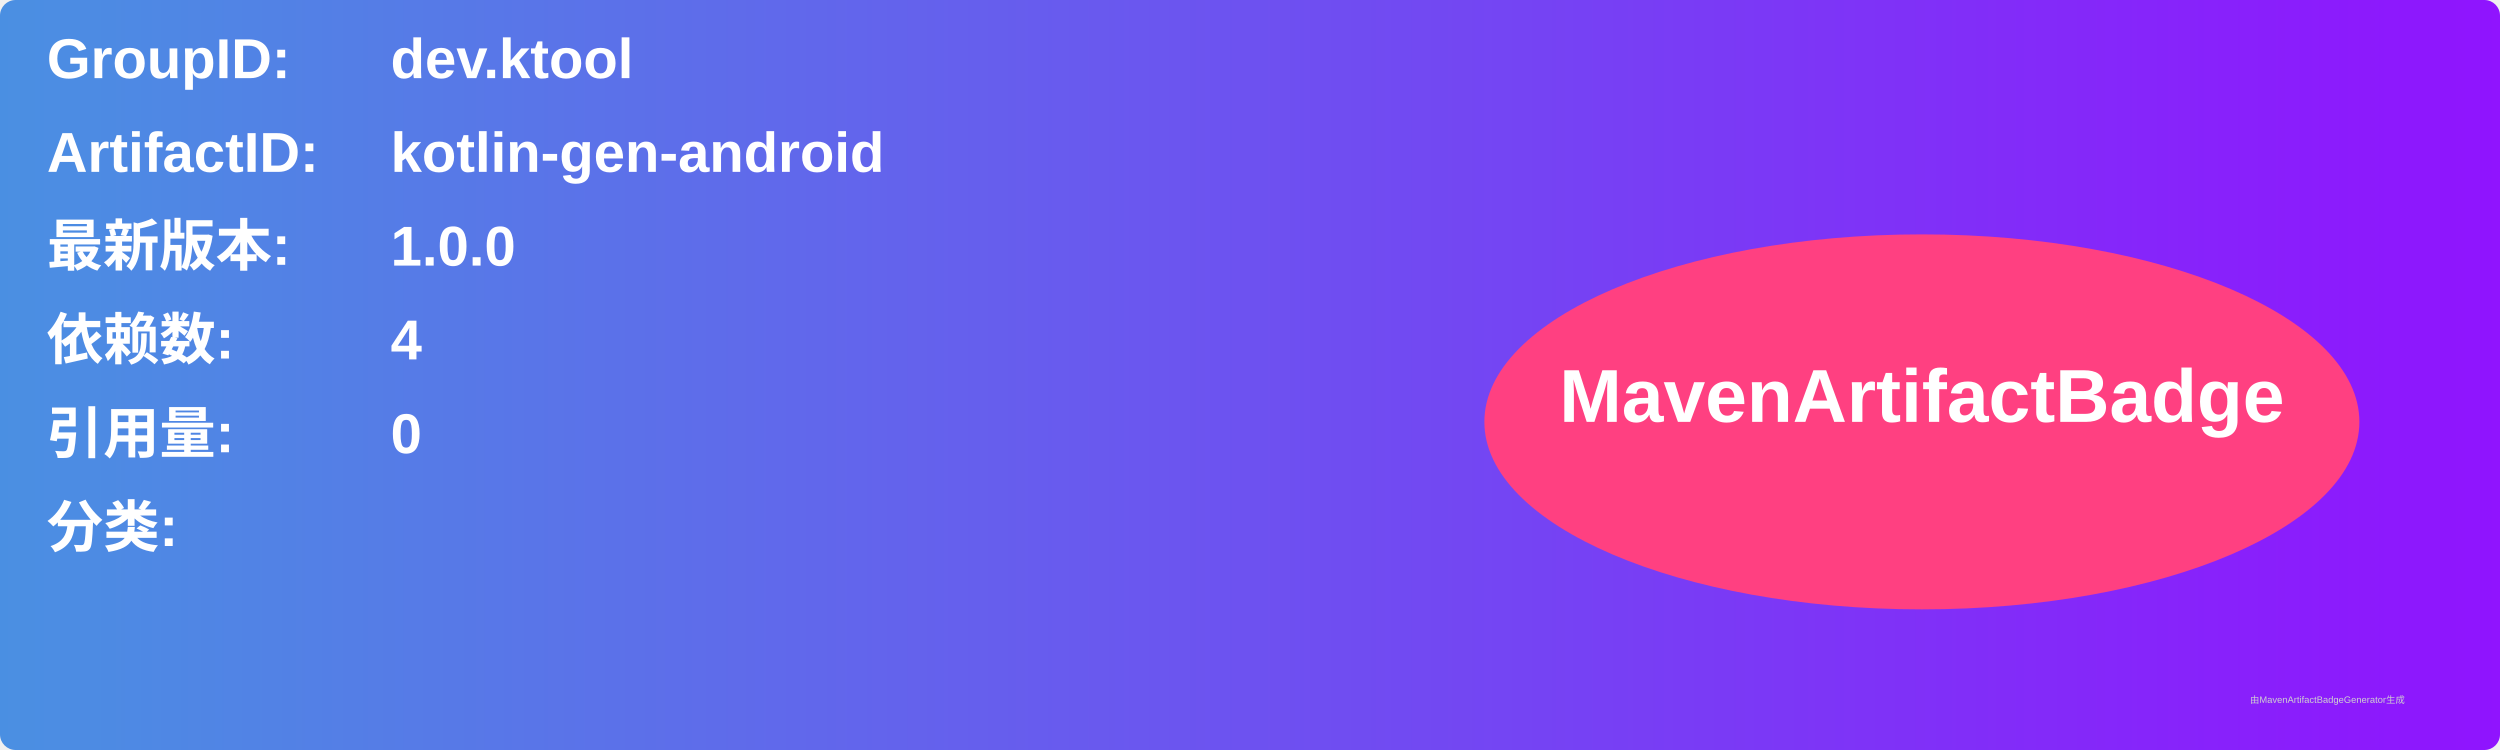
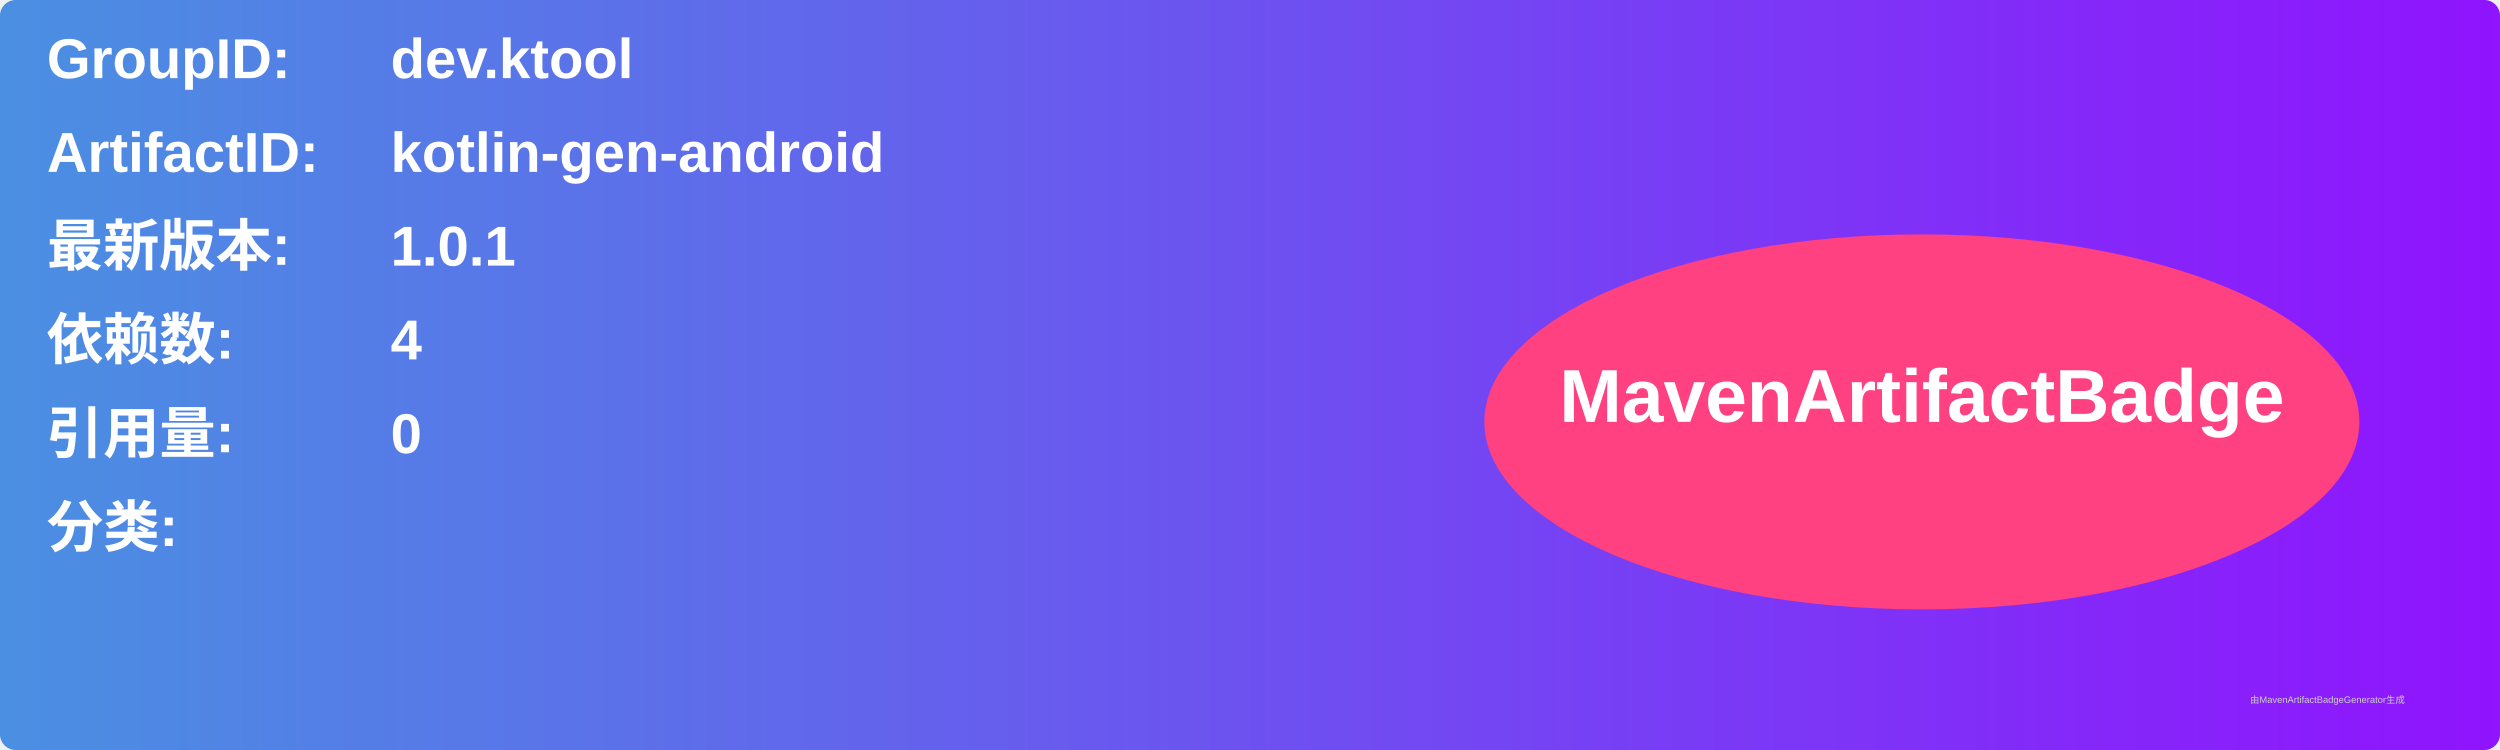
<svg xmlns="http://www.w3.org/2000/svg" width="800" height="240" viewBox="0 0 800 240">
  <linearGradient id="grad" x1="0%" y1="0%" x2="100%" y2="0%">
    <stop offset="0%" stop-color="#4a90e2" />
    <stop offset="100%" stop-color="#9013fe" />
  </linearGradient>
  <rect width="100%" height="100%" rx="5" ry="5" fill="url(#grad)" />
  <g transform="translate(15, 15)">
    <text x="0" y="10" font-family="Arial" font-size="18" fill="white" font-weight="bold" width="260">GroupID:</text>
    <text x="110" y="10" font-family="Arial" font-size="18" fill="white" font-weight="bold" width="460">dev.ktool</text>
    <text x="0" y="40" font-family="Arial" font-size="18" fill="white" font-weight="bold" width="260">ArtifactID:</text>
    <text x="110" y="40" font-family="Arial" font-size="18" fill="white" font-weight="bold" width="460">kotlin-gen-android</text>
    <text x="0" y="70" font-family="Arial" font-size="18" fill="white" font-weight="bold">最新版本:</text>
    <text x="110" y="70" font-family="Arial" font-size="18" fill="white" font-weight="bold">
-       <tspan font-weight="bold">1.0.0</tspan>
+       <tspan font-weight="bold">1.0.1</tspan>
    </text>
    <text x="0" y="100" font-family="Arial" font-size="18" fill="white" font-weight="bold">依赖数: </text>
    <text x="110" y="100" font-family="Arial" font-size="18" fill="white">
      <tspan font-weight="bold">4</tspan>
    </text>
    <text x="0" y="130" font-family="Arial" font-size="18" fill="white" font-weight="bold">引用量: </text>
    <text x="110" y="130" font-family="Arial" font-size="18" fill="white">
      <tspan font-weight="bold">0</tspan>
    </text>
    <text x="0" y="160" font-family="Arial" font-size="18" fill="white" font-weight="bold">分类:</text>
    <text x="10" y="190" font-family="Arial" font-size="10" fill="white">
      <tspan font-weight="bold" />
    </text>
    <ellipse cx="600" cy="120" rx="140" ry="60" fill="#ff4081" />
    <text x="600" y="120" text-anchor="middle" font-family="Arial" font-size="24" fill="white" font-weight="bold">MavenArtifactBadge</text>
  </g>
  <text x="720" y="225" font-family="Arial" font-size="3" fill="#d0d0d0">由MavenArtifactBadgeGenerator生成</text>
</svg>
